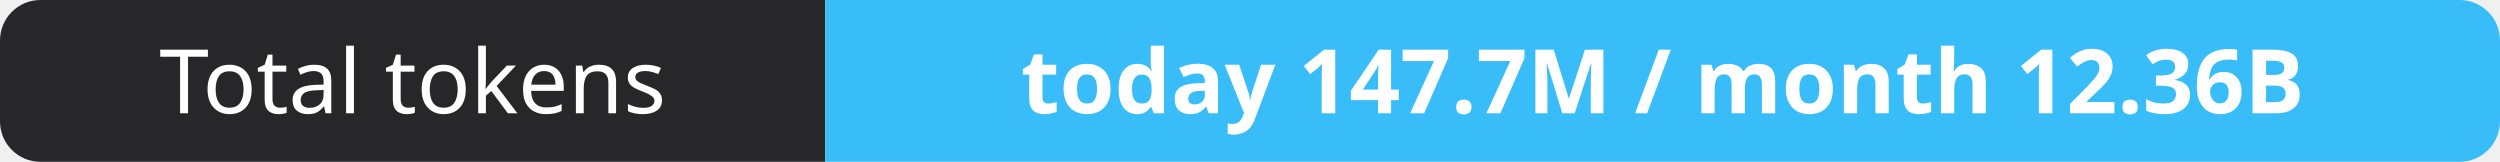
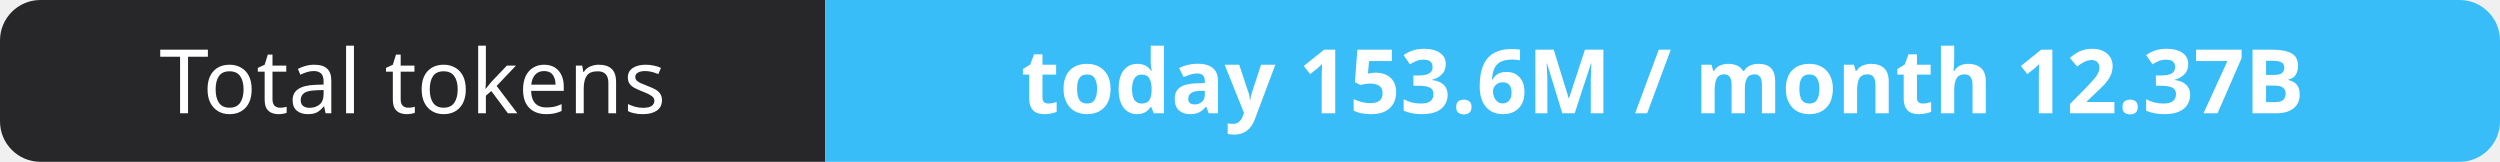
- <svg xmlns="http://www.w3.org/2000/svg" width="309" height="20" role="img" aria-label="Total tokens: today 147.7M / month 12.36B">
+ <svg xmlns="http://www.w3.org/2000/svg" width="309" height="20" role="img" aria-label="Total tokens: today 153.6M / month 12.37B">
  <clipPath id="r">
    <rect width="309" height="20" rx="5" fill="#fff" />
  </clipPath>
  <g clip-path="url(#r)">
    <rect width="102" height="20" fill="#27272a" />
    <rect x="102" width="207" height="20" fill="#38bdf8" />
  </g>
  <g fill="#fff" text-anchor="middle" font-family="Verdana,Geneva,sans-serif" font-size="11">
    <text x="51.0" y="14">Total tokens</text>
-     <text x="205.5" y="14" font-weight="700">today 147.7M / month 12.36B</text>
+     <text x="205.5" y="14" font-weight="700">today 153.6M / month 12.37B</text>
  </g>
</svg>
